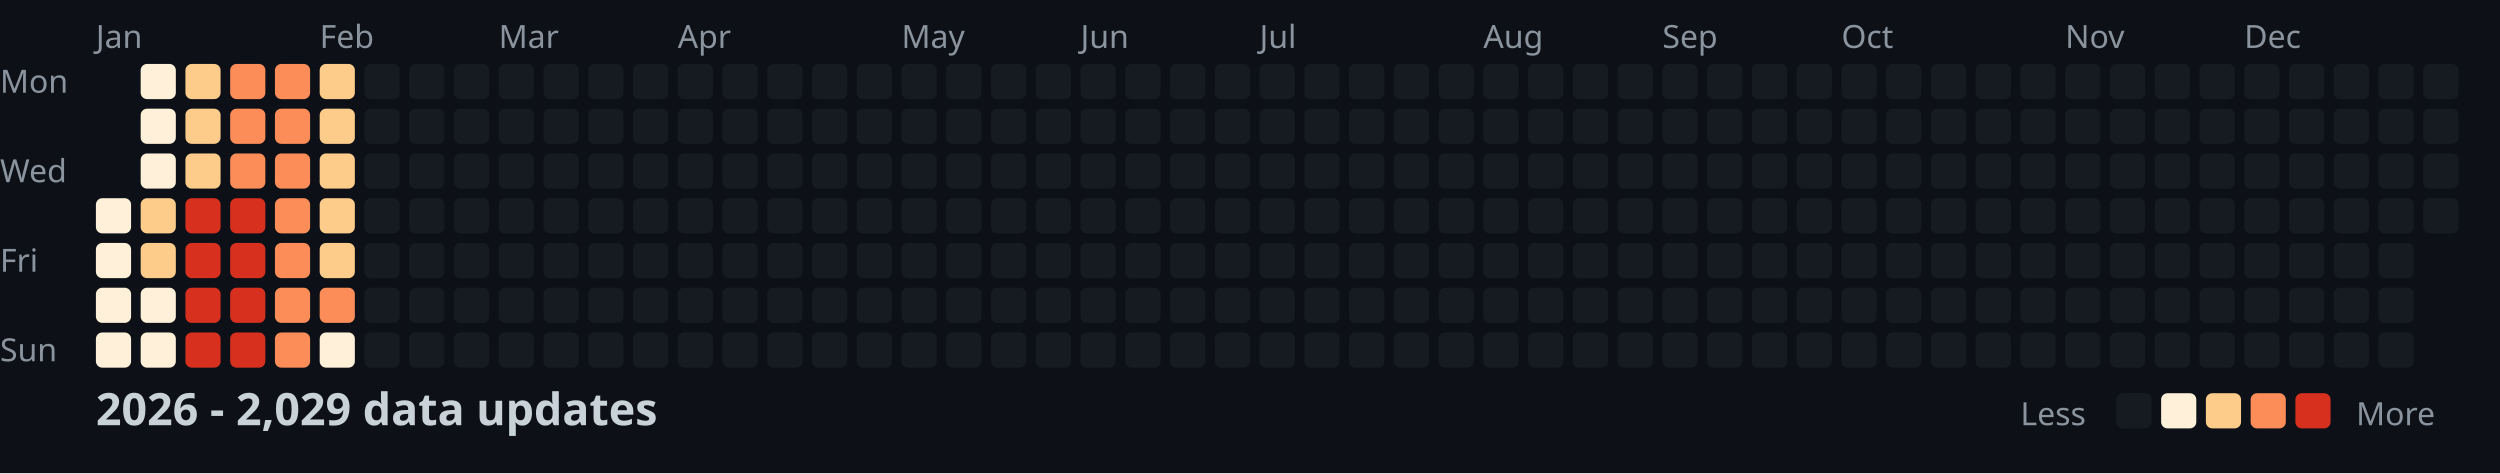
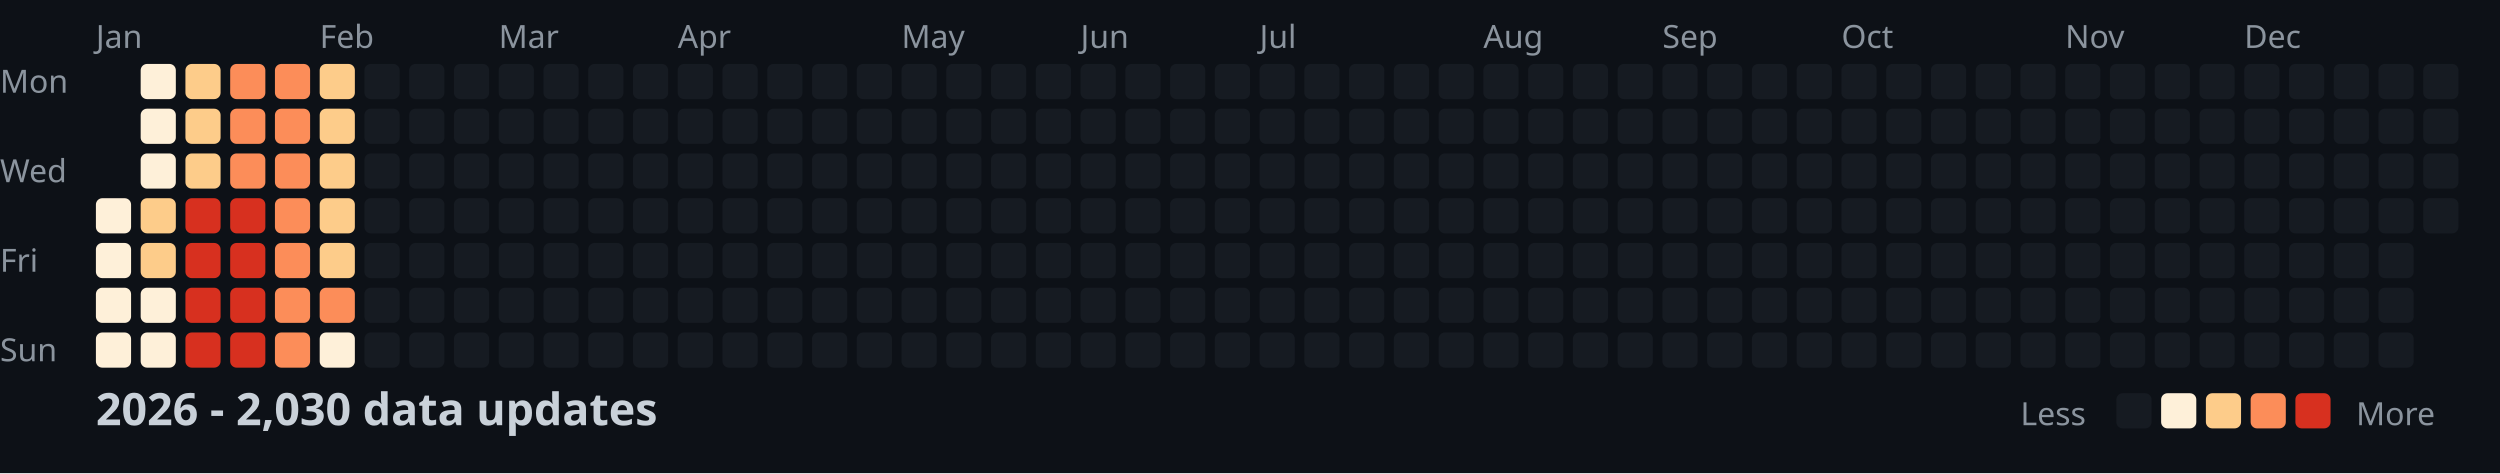
<svg xmlns="http://www.w3.org/2000/svg" width="782" height="148">
  <style>
    .month { font: 10px sans-serif; fill: #8b949e; }
    .day { font: 10px sans-serif; fill: #8b949e; }
    .title { font: bold 14px sans-serif; fill: #c9d1d9; }
    .legend { font: 10px sans-serif; fill: #8b949e; }
  </style>
  <rect width="100%" height="100%" fill="#0d1117" />
  <text x="0" y="29" class="day">Mon</text>
  <text x="0" y="57" class="day">Wed</text>
  <text x="0" y="85" class="day">Fri</text>
  <text x="0" y="113" class="day">Sun</text>
  <text x="30" y="15" class="month">Jan</text>
  <text x="100" y="15" class="month">Feb</text>
  <text x="156" y="15" class="month">Mar</text>
  <text x="212" y="15" class="month">Apr</text>
  <text x="282" y="15" class="month">May</text>
  <text x="338" y="15" class="month">Jun</text>
  <text x="394" y="15" class="month">Jul</text>
  <text x="464" y="15" class="month">Aug</text>
  <text x="520" y="15" class="month">Sep</text>
  <text x="576" y="15" class="month">Oct</text>
  <text x="646" y="15" class="month">Nov</text>
  <text x="702" y="15" class="month">Dec</text>
  <rect x="30" y="62" width="11" height="11" fill="#fef0d9" rx="2" />
  <rect x="30" y="76" width="11" height="11" fill="#fef0d9" rx="2" />
  <rect x="30" y="90" width="11" height="11" fill="#fef0d9" rx="2" />
  <rect x="30" y="104" width="11" height="11" fill="#fef0d9" rx="2" />
  <rect x="44" y="20" width="11" height="11" fill="#fef0d9" rx="2" />
  <rect x="44" y="34" width="11" height="11" fill="#fef0d9" rx="2" />
  <rect x="44" y="48" width="11" height="11" fill="#fef0d9" rx="2" />
  <rect x="44" y="62" width="11" height="11" fill="#fdcc8a" rx="2" />
  <rect x="44" y="76" width="11" height="11" fill="#fdcc8a" rx="2" />
  <rect x="44" y="90" width="11" height="11" fill="#fef0d9" rx="2" />
  <rect x="44" y="104" width="11" height="11" fill="#fef0d9" rx="2" />
  <rect x="58" y="20" width="11" height="11" fill="#fdcc8a" rx="2" />
  <rect x="58" y="34" width="11" height="11" fill="#fdcc8a" rx="2" />
  <rect x="58" y="48" width="11" height="11" fill="#fdcc8a" rx="2" />
  <rect x="58" y="62" width="11" height="11" fill="#d7301f" rx="2" />
  <rect x="58" y="76" width="11" height="11" fill="#d7301f" rx="2" />
  <rect x="58" y="90" width="11" height="11" fill="#d7301f" rx="2" />
  <rect x="58" y="104" width="11" height="11" fill="#d7301f" rx="2" />
  <rect x="72" y="20" width="11" height="11" fill="#fc8d59" rx="2" />
  <rect x="72" y="34" width="11" height="11" fill="#fc8d59" rx="2" />
  <rect x="72" y="48" width="11" height="11" fill="#fc8d59" rx="2" />
  <rect x="72" y="62" width="11" height="11" fill="#d7301f" rx="2" />
  <rect x="72" y="76" width="11" height="11" fill="#d7301f" rx="2" />
  <rect x="72" y="90" width="11" height="11" fill="#d7301f" rx="2" />
  <rect x="72" y="104" width="11" height="11" fill="#d7301f" rx="2" />
  <rect x="86" y="20" width="11" height="11" fill="#fc8d59" rx="2" />
  <rect x="86" y="34" width="11" height="11" fill="#fc8d59" rx="2" />
  <rect x="86" y="48" width="11" height="11" fill="#fc8d59" rx="2" />
  <rect x="86" y="62" width="11" height="11" fill="#fc8d59" rx="2" />
  <rect x="86" y="76" width="11" height="11" fill="#fc8d59" rx="2" />
  <rect x="86" y="90" width="11" height="11" fill="#fc8d59" rx="2" />
  <rect x="86" y="104" width="11" height="11" fill="#fc8d59" rx="2" />
  <rect x="100" y="20" width="11" height="11" fill="#fdcc8a" rx="2" />
  <rect x="100" y="34" width="11" height="11" fill="#fdcc8a" rx="2" />
  <rect x="100" y="48" width="11" height="11" fill="#fdcc8a" rx="2" />
  <rect x="100" y="62" width="11" height="11" fill="#fdcc8a" rx="2" />
  <rect x="100" y="76" width="11" height="11" fill="#fdcc8a" rx="2" />
  <rect x="100" y="90" width="11" height="11" fill="#fc8d59" rx="2" />
  <rect x="100" y="104" width="11" height="11" fill="#fef0d9" rx="2" />
  <rect x="114" y="20" width="11" height="11" fill="#161b22" rx="2" />
  <rect x="114" y="34" width="11" height="11" fill="#161b22" rx="2" />
  <rect x="114" y="48" width="11" height="11" fill="#161b22" rx="2" />
  <rect x="114" y="62" width="11" height="11" fill="#161b22" rx="2" />
  <rect x="114" y="76" width="11" height="11" fill="#161b22" rx="2" />
  <rect x="114" y="90" width="11" height="11" fill="#161b22" rx="2" />
  <rect x="114" y="104" width="11" height="11" fill="#161b22" rx="2" />
  <rect x="128" y="20" width="11" height="11" fill="#161b22" rx="2" />
  <rect x="128" y="34" width="11" height="11" fill="#161b22" rx="2" />
  <rect x="128" y="48" width="11" height="11" fill="#161b22" rx="2" />
  <rect x="128" y="62" width="11" height="11" fill="#161b22" rx="2" />
  <rect x="128" y="76" width="11" height="11" fill="#161b22" rx="2" />
  <rect x="128" y="90" width="11" height="11" fill="#161b22" rx="2" />
  <rect x="128" y="104" width="11" height="11" fill="#161b22" rx="2" />
  <rect x="142" y="20" width="11" height="11" fill="#161b22" rx="2" />
  <rect x="142" y="34" width="11" height="11" fill="#161b22" rx="2" />
  <rect x="142" y="48" width="11" height="11" fill="#161b22" rx="2" />
  <rect x="142" y="62" width="11" height="11" fill="#161b22" rx="2" />
  <rect x="142" y="76" width="11" height="11" fill="#161b22" rx="2" />
  <rect x="142" y="90" width="11" height="11" fill="#161b22" rx="2" />
  <rect x="142" y="104" width="11" height="11" fill="#161b22" rx="2" />
  <rect x="156" y="20" width="11" height="11" fill="#161b22" rx="2" />
  <rect x="156" y="34" width="11" height="11" fill="#161b22" rx="2" />
  <rect x="156" y="48" width="11" height="11" fill="#161b22" rx="2" />
  <rect x="156" y="62" width="11" height="11" fill="#161b22" rx="2" />
  <rect x="156" y="76" width="11" height="11" fill="#161b22" rx="2" />
  <rect x="156" y="90" width="11" height="11" fill="#161b22" rx="2" />
  <rect x="156" y="104" width="11" height="11" fill="#161b22" rx="2" />
  <rect x="170" y="20" width="11" height="11" fill="#161b22" rx="2" />
  <rect x="170" y="34" width="11" height="11" fill="#161b22" rx="2" />
  <rect x="170" y="48" width="11" height="11" fill="#161b22" rx="2" />
  <rect x="170" y="62" width="11" height="11" fill="#161b22" rx="2" />
  <rect x="170" y="76" width="11" height="11" fill="#161b22" rx="2" />
  <rect x="170" y="90" width="11" height="11" fill="#161b22" rx="2" />
  <rect x="170" y="104" width="11" height="11" fill="#161b22" rx="2" />
  <rect x="184" y="20" width="11" height="11" fill="#161b22" rx="2" />
  <rect x="184" y="34" width="11" height="11" fill="#161b22" rx="2" />
  <rect x="184" y="48" width="11" height="11" fill="#161b22" rx="2" />
  <rect x="184" y="62" width="11" height="11" fill="#161b22" rx="2" />
  <rect x="184" y="76" width="11" height="11" fill="#161b22" rx="2" />
  <rect x="184" y="90" width="11" height="11" fill="#161b22" rx="2" />
  <rect x="184" y="104" width="11" height="11" fill="#161b22" rx="2" />
  <rect x="198" y="20" width="11" height="11" fill="#161b22" rx="2" />
  <rect x="198" y="34" width="11" height="11" fill="#161b22" rx="2" />
  <rect x="198" y="48" width="11" height="11" fill="#161b22" rx="2" />
  <rect x="198" y="62" width="11" height="11" fill="#161b22" rx="2" />
  <rect x="198" y="76" width="11" height="11" fill="#161b22" rx="2" />
  <rect x="198" y="90" width="11" height="11" fill="#161b22" rx="2" />
  <rect x="198" y="104" width="11" height="11" fill="#161b22" rx="2" />
  <rect x="212" y="20" width="11" height="11" fill="#161b22" rx="2" />
  <rect x="212" y="34" width="11" height="11" fill="#161b22" rx="2" />
  <rect x="212" y="48" width="11" height="11" fill="#161b22" rx="2" />
  <rect x="212" y="62" width="11" height="11" fill="#161b22" rx="2" />
  <rect x="212" y="76" width="11" height="11" fill="#161b22" rx="2" />
  <rect x="212" y="90" width="11" height="11" fill="#161b22" rx="2" />
  <rect x="212" y="104" width="11" height="11" fill="#161b22" rx="2" />
  <rect x="226" y="20" width="11" height="11" fill="#161b22" rx="2" />
  <rect x="226" y="34" width="11" height="11" fill="#161b22" rx="2" />
  <rect x="226" y="48" width="11" height="11" fill="#161b22" rx="2" />
  <rect x="226" y="62" width="11" height="11" fill="#161b22" rx="2" />
  <rect x="226" y="76" width="11" height="11" fill="#161b22" rx="2" />
  <rect x="226" y="90" width="11" height="11" fill="#161b22" rx="2" />
  <rect x="226" y="104" width="11" height="11" fill="#161b22" rx="2" />
  <rect x="240" y="20" width="11" height="11" fill="#161b22" rx="2" />
  <rect x="240" y="34" width="11" height="11" fill="#161b22" rx="2" />
  <rect x="240" y="48" width="11" height="11" fill="#161b22" rx="2" />
  <rect x="240" y="62" width="11" height="11" fill="#161b22" rx="2" />
  <rect x="240" y="76" width="11" height="11" fill="#161b22" rx="2" />
  <rect x="240" y="90" width="11" height="11" fill="#161b22" rx="2" />
  <rect x="240" y="104" width="11" height="11" fill="#161b22" rx="2" />
  <rect x="254" y="20" width="11" height="11" fill="#161b22" rx="2" />
  <rect x="254" y="34" width="11" height="11" fill="#161b22" rx="2" />
  <rect x="254" y="48" width="11" height="11" fill="#161b22" rx="2" />
  <rect x="254" y="62" width="11" height="11" fill="#161b22" rx="2" />
  <rect x="254" y="76" width="11" height="11" fill="#161b22" rx="2" />
  <rect x="254" y="90" width="11" height="11" fill="#161b22" rx="2" />
  <rect x="254" y="104" width="11" height="11" fill="#161b22" rx="2" />
  <rect x="268" y="20" width="11" height="11" fill="#161b22" rx="2" />
  <rect x="268" y="34" width="11" height="11" fill="#161b22" rx="2" />
  <rect x="268" y="48" width="11" height="11" fill="#161b22" rx="2" />
  <rect x="268" y="62" width="11" height="11" fill="#161b22" rx="2" />
  <rect x="268" y="76" width="11" height="11" fill="#161b22" rx="2" />
  <rect x="268" y="90" width="11" height="11" fill="#161b22" rx="2" />
  <rect x="268" y="104" width="11" height="11" fill="#161b22" rx="2" />
  <rect x="282" y="20" width="11" height="11" fill="#161b22" rx="2" />
  <rect x="282" y="34" width="11" height="11" fill="#161b22" rx="2" />
  <rect x="282" y="48" width="11" height="11" fill="#161b22" rx="2" />
  <rect x="282" y="62" width="11" height="11" fill="#161b22" rx="2" />
  <rect x="282" y="76" width="11" height="11" fill="#161b22" rx="2" />
  <rect x="282" y="90" width="11" height="11" fill="#161b22" rx="2" />
  <rect x="282" y="104" width="11" height="11" fill="#161b22" rx="2" />
  <rect x="296" y="20" width="11" height="11" fill="#161b22" rx="2" />
  <rect x="296" y="34" width="11" height="11" fill="#161b22" rx="2" />
  <rect x="296" y="48" width="11" height="11" fill="#161b22" rx="2" />
  <rect x="296" y="62" width="11" height="11" fill="#161b22" rx="2" />
  <rect x="296" y="76" width="11" height="11" fill="#161b22" rx="2" />
  <rect x="296" y="90" width="11" height="11" fill="#161b22" rx="2" />
  <rect x="296" y="104" width="11" height="11" fill="#161b22" rx="2" />
  <rect x="310" y="20" width="11" height="11" fill="#161b22" rx="2" />
  <rect x="310" y="34" width="11" height="11" fill="#161b22" rx="2" />
  <rect x="310" y="48" width="11" height="11" fill="#161b22" rx="2" />
  <rect x="310" y="62" width="11" height="11" fill="#161b22" rx="2" />
  <rect x="310" y="76" width="11" height="11" fill="#161b22" rx="2" />
  <rect x="310" y="90" width="11" height="11" fill="#161b22" rx="2" />
  <rect x="310" y="104" width="11" height="11" fill="#161b22" rx="2" />
  <rect x="324" y="20" width="11" height="11" fill="#161b22" rx="2" />
  <rect x="324" y="34" width="11" height="11" fill="#161b22" rx="2" />
  <rect x="324" y="48" width="11" height="11" fill="#161b22" rx="2" />
  <rect x="324" y="62" width="11" height="11" fill="#161b22" rx="2" />
  <rect x="324" y="76" width="11" height="11" fill="#161b22" rx="2" />
  <rect x="324" y="90" width="11" height="11" fill="#161b22" rx="2" />
  <rect x="324" y="104" width="11" height="11" fill="#161b22" rx="2" />
  <rect x="338" y="20" width="11" height="11" fill="#161b22" rx="2" />
  <rect x="338" y="34" width="11" height="11" fill="#161b22" rx="2" />
  <rect x="338" y="48" width="11" height="11" fill="#161b22" rx="2" />
  <rect x="338" y="62" width="11" height="11" fill="#161b22" rx="2" />
  <rect x="338" y="76" width="11" height="11" fill="#161b22" rx="2" />
  <rect x="338" y="90" width="11" height="11" fill="#161b22" rx="2" />
  <rect x="338" y="104" width="11" height="11" fill="#161b22" rx="2" />
  <rect x="352" y="20" width="11" height="11" fill="#161b22" rx="2" />
  <rect x="352" y="34" width="11" height="11" fill="#161b22" rx="2" />
  <rect x="352" y="48" width="11" height="11" fill="#161b22" rx="2" />
  <rect x="352" y="62" width="11" height="11" fill="#161b22" rx="2" />
  <rect x="352" y="76" width="11" height="11" fill="#161b22" rx="2" />
  <rect x="352" y="90" width="11" height="11" fill="#161b22" rx="2" />
  <rect x="352" y="104" width="11" height="11" fill="#161b22" rx="2" />
  <rect x="366" y="20" width="11" height="11" fill="#161b22" rx="2" />
  <rect x="366" y="34" width="11" height="11" fill="#161b22" rx="2" />
  <rect x="366" y="48" width="11" height="11" fill="#161b22" rx="2" />
  <rect x="366" y="62" width="11" height="11" fill="#161b22" rx="2" />
  <rect x="366" y="76" width="11" height="11" fill="#161b22" rx="2" />
  <rect x="366" y="90" width="11" height="11" fill="#161b22" rx="2" />
  <rect x="366" y="104" width="11" height="11" fill="#161b22" rx="2" />
  <rect x="380" y="20" width="11" height="11" fill="#161b22" rx="2" />
  <rect x="380" y="34" width="11" height="11" fill="#161b22" rx="2" />
  <rect x="380" y="48" width="11" height="11" fill="#161b22" rx="2" />
  <rect x="380" y="62" width="11" height="11" fill="#161b22" rx="2" />
  <rect x="380" y="76" width="11" height="11" fill="#161b22" rx="2" />
  <rect x="380" y="90" width="11" height="11" fill="#161b22" rx="2" />
  <rect x="380" y="104" width="11" height="11" fill="#161b22" rx="2" />
  <rect x="394" y="20" width="11" height="11" fill="#161b22" rx="2" />
  <rect x="394" y="34" width="11" height="11" fill="#161b22" rx="2" />
  <rect x="394" y="48" width="11" height="11" fill="#161b22" rx="2" />
  <rect x="394" y="62" width="11" height="11" fill="#161b22" rx="2" />
  <rect x="394" y="76" width="11" height="11" fill="#161b22" rx="2" />
  <rect x="394" y="90" width="11" height="11" fill="#161b22" rx="2" />
  <rect x="394" y="104" width="11" height="11" fill="#161b22" rx="2" />
  <rect x="408" y="20" width="11" height="11" fill="#161b22" rx="2" />
  <rect x="408" y="34" width="11" height="11" fill="#161b22" rx="2" />
  <rect x="408" y="48" width="11" height="11" fill="#161b22" rx="2" />
  <rect x="408" y="62" width="11" height="11" fill="#161b22" rx="2" />
  <rect x="408" y="76" width="11" height="11" fill="#161b22" rx="2" />
  <rect x="408" y="90" width="11" height="11" fill="#161b22" rx="2" />
  <rect x="408" y="104" width="11" height="11" fill="#161b22" rx="2" />
  <rect x="422" y="20" width="11" height="11" fill="#161b22" rx="2" />
  <rect x="422" y="34" width="11" height="11" fill="#161b22" rx="2" />
  <rect x="422" y="48" width="11" height="11" fill="#161b22" rx="2" />
  <rect x="422" y="62" width="11" height="11" fill="#161b22" rx="2" />
  <rect x="422" y="76" width="11" height="11" fill="#161b22" rx="2" />
  <rect x="422" y="90" width="11" height="11" fill="#161b22" rx="2" />
  <rect x="422" y="104" width="11" height="11" fill="#161b22" rx="2" />
  <rect x="436" y="20" width="11" height="11" fill="#161b22" rx="2" />
  <rect x="436" y="34" width="11" height="11" fill="#161b22" rx="2" />
  <rect x="436" y="48" width="11" height="11" fill="#161b22" rx="2" />
  <rect x="436" y="62" width="11" height="11" fill="#161b22" rx="2" />
  <rect x="436" y="76" width="11" height="11" fill="#161b22" rx="2" />
  <rect x="436" y="90" width="11" height="11" fill="#161b22" rx="2" />
  <rect x="436" y="104" width="11" height="11" fill="#161b22" rx="2" />
  <rect x="450" y="20" width="11" height="11" fill="#161b22" rx="2" />
  <rect x="450" y="34" width="11" height="11" fill="#161b22" rx="2" />
  <rect x="450" y="48" width="11" height="11" fill="#161b22" rx="2" />
  <rect x="450" y="62" width="11" height="11" fill="#161b22" rx="2" />
  <rect x="450" y="76" width="11" height="11" fill="#161b22" rx="2" />
  <rect x="450" y="90" width="11" height="11" fill="#161b22" rx="2" />
  <rect x="450" y="104" width="11" height="11" fill="#161b22" rx="2" />
  <rect x="464" y="20" width="11" height="11" fill="#161b22" rx="2" />
  <rect x="464" y="34" width="11" height="11" fill="#161b22" rx="2" />
  <rect x="464" y="48" width="11" height="11" fill="#161b22" rx="2" />
  <rect x="464" y="62" width="11" height="11" fill="#161b22" rx="2" />
  <rect x="464" y="76" width="11" height="11" fill="#161b22" rx="2" />
  <rect x="464" y="90" width="11" height="11" fill="#161b22" rx="2" />
  <rect x="464" y="104" width="11" height="11" fill="#161b22" rx="2" />
  <rect x="478" y="20" width="11" height="11" fill="#161b22" rx="2" />
  <rect x="478" y="34" width="11" height="11" fill="#161b22" rx="2" />
  <rect x="478" y="48" width="11" height="11" fill="#161b22" rx="2" />
  <rect x="478" y="62" width="11" height="11" fill="#161b22" rx="2" />
  <rect x="478" y="76" width="11" height="11" fill="#161b22" rx="2" />
  <rect x="478" y="90" width="11" height="11" fill="#161b22" rx="2" />
  <rect x="478" y="104" width="11" height="11" fill="#161b22" rx="2" />
  <rect x="492" y="20" width="11" height="11" fill="#161b22" rx="2" />
  <rect x="492" y="34" width="11" height="11" fill="#161b22" rx="2" />
  <rect x="492" y="48" width="11" height="11" fill="#161b22" rx="2" />
  <rect x="492" y="62" width="11" height="11" fill="#161b22" rx="2" />
  <rect x="492" y="76" width="11" height="11" fill="#161b22" rx="2" />
  <rect x="492" y="90" width="11" height="11" fill="#161b22" rx="2" />
  <rect x="492" y="104" width="11" height="11" fill="#161b22" rx="2" />
  <rect x="506" y="20" width="11" height="11" fill="#161b22" rx="2" />
  <rect x="506" y="34" width="11" height="11" fill="#161b22" rx="2" />
  <rect x="506" y="48" width="11" height="11" fill="#161b22" rx="2" />
  <rect x="506" y="62" width="11" height="11" fill="#161b22" rx="2" />
  <rect x="506" y="76" width="11" height="11" fill="#161b22" rx="2" />
  <rect x="506" y="90" width="11" height="11" fill="#161b22" rx="2" />
  <rect x="506" y="104" width="11" height="11" fill="#161b22" rx="2" />
  <rect x="520" y="20" width="11" height="11" fill="#161b22" rx="2" />
  <rect x="520" y="34" width="11" height="11" fill="#161b22" rx="2" />
  <rect x="520" y="48" width="11" height="11" fill="#161b22" rx="2" />
  <rect x="520" y="62" width="11" height="11" fill="#161b22" rx="2" />
  <rect x="520" y="76" width="11" height="11" fill="#161b22" rx="2" />
  <rect x="520" y="90" width="11" height="11" fill="#161b22" rx="2" />
  <rect x="520" y="104" width="11" height="11" fill="#161b22" rx="2" />
  <rect x="534" y="20" width="11" height="11" fill="#161b22" rx="2" />
  <rect x="534" y="34" width="11" height="11" fill="#161b22" rx="2" />
  <rect x="534" y="48" width="11" height="11" fill="#161b22" rx="2" />
  <rect x="534" y="62" width="11" height="11" fill="#161b22" rx="2" />
  <rect x="534" y="76" width="11" height="11" fill="#161b22" rx="2" />
  <rect x="534" y="90" width="11" height="11" fill="#161b22" rx="2" />
  <rect x="534" y="104" width="11" height="11" fill="#161b22" rx="2" />
  <rect x="548" y="20" width="11" height="11" fill="#161b22" rx="2" />
  <rect x="548" y="34" width="11" height="11" fill="#161b22" rx="2" />
  <rect x="548" y="48" width="11" height="11" fill="#161b22" rx="2" />
  <rect x="548" y="62" width="11" height="11" fill="#161b22" rx="2" />
  <rect x="548" y="76" width="11" height="11" fill="#161b22" rx="2" />
  <rect x="548" y="90" width="11" height="11" fill="#161b22" rx="2" />
  <rect x="548" y="104" width="11" height="11" fill="#161b22" rx="2" />
  <rect x="562" y="20" width="11" height="11" fill="#161b22" rx="2" />
  <rect x="562" y="34" width="11" height="11" fill="#161b22" rx="2" />
  <rect x="562" y="48" width="11" height="11" fill="#161b22" rx="2" />
  <rect x="562" y="62" width="11" height="11" fill="#161b22" rx="2" />
  <rect x="562" y="76" width="11" height="11" fill="#161b22" rx="2" />
  <rect x="562" y="90" width="11" height="11" fill="#161b22" rx="2" />
  <rect x="562" y="104" width="11" height="11" fill="#161b22" rx="2" />
  <rect x="576" y="20" width="11" height="11" fill="#161b22" rx="2" />
  <rect x="576" y="34" width="11" height="11" fill="#161b22" rx="2" />
  <rect x="576" y="48" width="11" height="11" fill="#161b22" rx="2" />
  <rect x="576" y="62" width="11" height="11" fill="#161b22" rx="2" />
  <rect x="576" y="76" width="11" height="11" fill="#161b22" rx="2" />
  <rect x="576" y="90" width="11" height="11" fill="#161b22" rx="2" />
  <rect x="576" y="104" width="11" height="11" fill="#161b22" rx="2" />
  <rect x="590" y="20" width="11" height="11" fill="#161b22" rx="2" />
  <rect x="590" y="34" width="11" height="11" fill="#161b22" rx="2" />
  <rect x="590" y="48" width="11" height="11" fill="#161b22" rx="2" />
  <rect x="590" y="62" width="11" height="11" fill="#161b22" rx="2" />
  <rect x="590" y="76" width="11" height="11" fill="#161b22" rx="2" />
  <rect x="590" y="90" width="11" height="11" fill="#161b22" rx="2" />
  <rect x="590" y="104" width="11" height="11" fill="#161b22" rx="2" />
  <rect x="604" y="20" width="11" height="11" fill="#161b22" rx="2" />
  <rect x="604" y="34" width="11" height="11" fill="#161b22" rx="2" />
  <rect x="604" y="48" width="11" height="11" fill="#161b22" rx="2" />
  <rect x="604" y="62" width="11" height="11" fill="#161b22" rx="2" />
  <rect x="604" y="76" width="11" height="11" fill="#161b22" rx="2" />
  <rect x="604" y="90" width="11" height="11" fill="#161b22" rx="2" />
  <rect x="604" y="104" width="11" height="11" fill="#161b22" rx="2" />
  <rect x="618" y="20" width="11" height="11" fill="#161b22" rx="2" />
  <rect x="618" y="34" width="11" height="11" fill="#161b22" rx="2" />
  <rect x="618" y="48" width="11" height="11" fill="#161b22" rx="2" />
  <rect x="618" y="62" width="11" height="11" fill="#161b22" rx="2" />
  <rect x="618" y="76" width="11" height="11" fill="#161b22" rx="2" />
  <rect x="618" y="90" width="11" height="11" fill="#161b22" rx="2" />
  <rect x="618" y="104" width="11" height="11" fill="#161b22" rx="2" />
  <rect x="632" y="20" width="11" height="11" fill="#161b22" rx="2" />
  <rect x="632" y="34" width="11" height="11" fill="#161b22" rx="2" />
  <rect x="632" y="48" width="11" height="11" fill="#161b22" rx="2" />
  <rect x="632" y="62" width="11" height="11" fill="#161b22" rx="2" />
  <rect x="632" y="76" width="11" height="11" fill="#161b22" rx="2" />
  <rect x="632" y="90" width="11" height="11" fill="#161b22" rx="2" />
  <rect x="632" y="104" width="11" height="11" fill="#161b22" rx="2" />
  <rect x="646" y="20" width="11" height="11" fill="#161b22" rx="2" />
  <rect x="646" y="34" width="11" height="11" fill="#161b22" rx="2" />
  <rect x="646" y="48" width="11" height="11" fill="#161b22" rx="2" />
  <rect x="646" y="62" width="11" height="11" fill="#161b22" rx="2" />
  <rect x="646" y="76" width="11" height="11" fill="#161b22" rx="2" />
  <rect x="646" y="90" width="11" height="11" fill="#161b22" rx="2" />
  <rect x="646" y="104" width="11" height="11" fill="#161b22" rx="2" />
  <rect x="660" y="20" width="11" height="11" fill="#161b22" rx="2" />
  <rect x="660" y="34" width="11" height="11" fill="#161b22" rx="2" />
  <rect x="660" y="48" width="11" height="11" fill="#161b22" rx="2" />
  <rect x="660" y="62" width="11" height="11" fill="#161b22" rx="2" />
  <rect x="660" y="76" width="11" height="11" fill="#161b22" rx="2" />
  <rect x="660" y="90" width="11" height="11" fill="#161b22" rx="2" />
  <rect x="660" y="104" width="11" height="11" fill="#161b22" rx="2" />
  <rect x="674" y="20" width="11" height="11" fill="#161b22" rx="2" />
  <rect x="674" y="34" width="11" height="11" fill="#161b22" rx="2" />
  <rect x="674" y="48" width="11" height="11" fill="#161b22" rx="2" />
  <rect x="674" y="62" width="11" height="11" fill="#161b22" rx="2" />
  <rect x="674" y="76" width="11" height="11" fill="#161b22" rx="2" />
  <rect x="674" y="90" width="11" height="11" fill="#161b22" rx="2" />
  <rect x="674" y="104" width="11" height="11" fill="#161b22" rx="2" />
  <rect x="688" y="20" width="11" height="11" fill="#161b22" rx="2" />
  <rect x="688" y="34" width="11" height="11" fill="#161b22" rx="2" />
  <rect x="688" y="48" width="11" height="11" fill="#161b22" rx="2" />
  <rect x="688" y="62" width="11" height="11" fill="#161b22" rx="2" />
  <rect x="688" y="76" width="11" height="11" fill="#161b22" rx="2" />
  <rect x="688" y="90" width="11" height="11" fill="#161b22" rx="2" />
  <rect x="688" y="104" width="11" height="11" fill="#161b22" rx="2" />
  <rect x="702" y="20" width="11" height="11" fill="#161b22" rx="2" />
  <rect x="702" y="34" width="11" height="11" fill="#161b22" rx="2" />
  <rect x="702" y="48" width="11" height="11" fill="#161b22" rx="2" />
  <rect x="702" y="62" width="11" height="11" fill="#161b22" rx="2" />
  <rect x="702" y="76" width="11" height="11" fill="#161b22" rx="2" />
  <rect x="702" y="90" width="11" height="11" fill="#161b22" rx="2" />
  <rect x="702" y="104" width="11" height="11" fill="#161b22" rx="2" />
  <rect x="716" y="20" width="11" height="11" fill="#161b22" rx="2" />
  <rect x="716" y="34" width="11" height="11" fill="#161b22" rx="2" />
  <rect x="716" y="48" width="11" height="11" fill="#161b22" rx="2" />
  <rect x="716" y="62" width="11" height="11" fill="#161b22" rx="2" />
  <rect x="716" y="76" width="11" height="11" fill="#161b22" rx="2" />
  <rect x="716" y="90" width="11" height="11" fill="#161b22" rx="2" />
  <rect x="716" y="104" width="11" height="11" fill="#161b22" rx="2" />
  <rect x="730" y="20" width="11" height="11" fill="#161b22" rx="2" />
  <rect x="730" y="34" width="11" height="11" fill="#161b22" rx="2" />
  <rect x="730" y="48" width="11" height="11" fill="#161b22" rx="2" />
  <rect x="730" y="62" width="11" height="11" fill="#161b22" rx="2" />
  <rect x="730" y="76" width="11" height="11" fill="#161b22" rx="2" />
  <rect x="730" y="90" width="11" height="11" fill="#161b22" rx="2" />
  <rect x="730" y="104" width="11" height="11" fill="#161b22" rx="2" />
  <rect x="744" y="20" width="11" height="11" fill="#161b22" rx="2" />
  <rect x="744" y="34" width="11" height="11" fill="#161b22" rx="2" />
  <rect x="744" y="48" width="11" height="11" fill="#161b22" rx="2" />
  <rect x="744" y="62" width="11" height="11" fill="#161b22" rx="2" />
  <rect x="744" y="76" width="11" height="11" fill="#161b22" rx="2" />
  <rect x="744" y="90" width="11" height="11" fill="#161b22" rx="2" />
  <rect x="744" y="104" width="11" height="11" fill="#161b22" rx="2" />
  <rect x="758" y="20" width="11" height="11" fill="#161b22" rx="2" />
  <rect x="758" y="34" width="11" height="11" fill="#161b22" rx="2" />
  <rect x="758" y="48" width="11" height="11" fill="#161b22" rx="2" />
  <rect x="758" y="62" width="11" height="11" fill="#161b22" rx="2" />
-   <text x="30" y="133" class="title">2026 - 2,029 data updates</text>
+   <text x="30" y="133" class="title">2026 - 2,030 data updates</text>
  <text x="632" y="133" class="legend">Less</text>
  <rect x="662" y="123" width="11" height="11" fill="#161b22" rx="2" />
  <rect x="676" y="123" width="11" height="11" fill="#fef0d9" rx="2" />
  <rect x="690" y="123" width="11" height="11" fill="#fdcc8a" rx="2" />
  <rect x="704" y="123" width="11" height="11" fill="#fc8d59" rx="2" />
  <rect x="718" y="123" width="11" height="11" fill="#d7301f" rx="2" />
  <text x="737" y="133" class="legend">More</text>
</svg>
